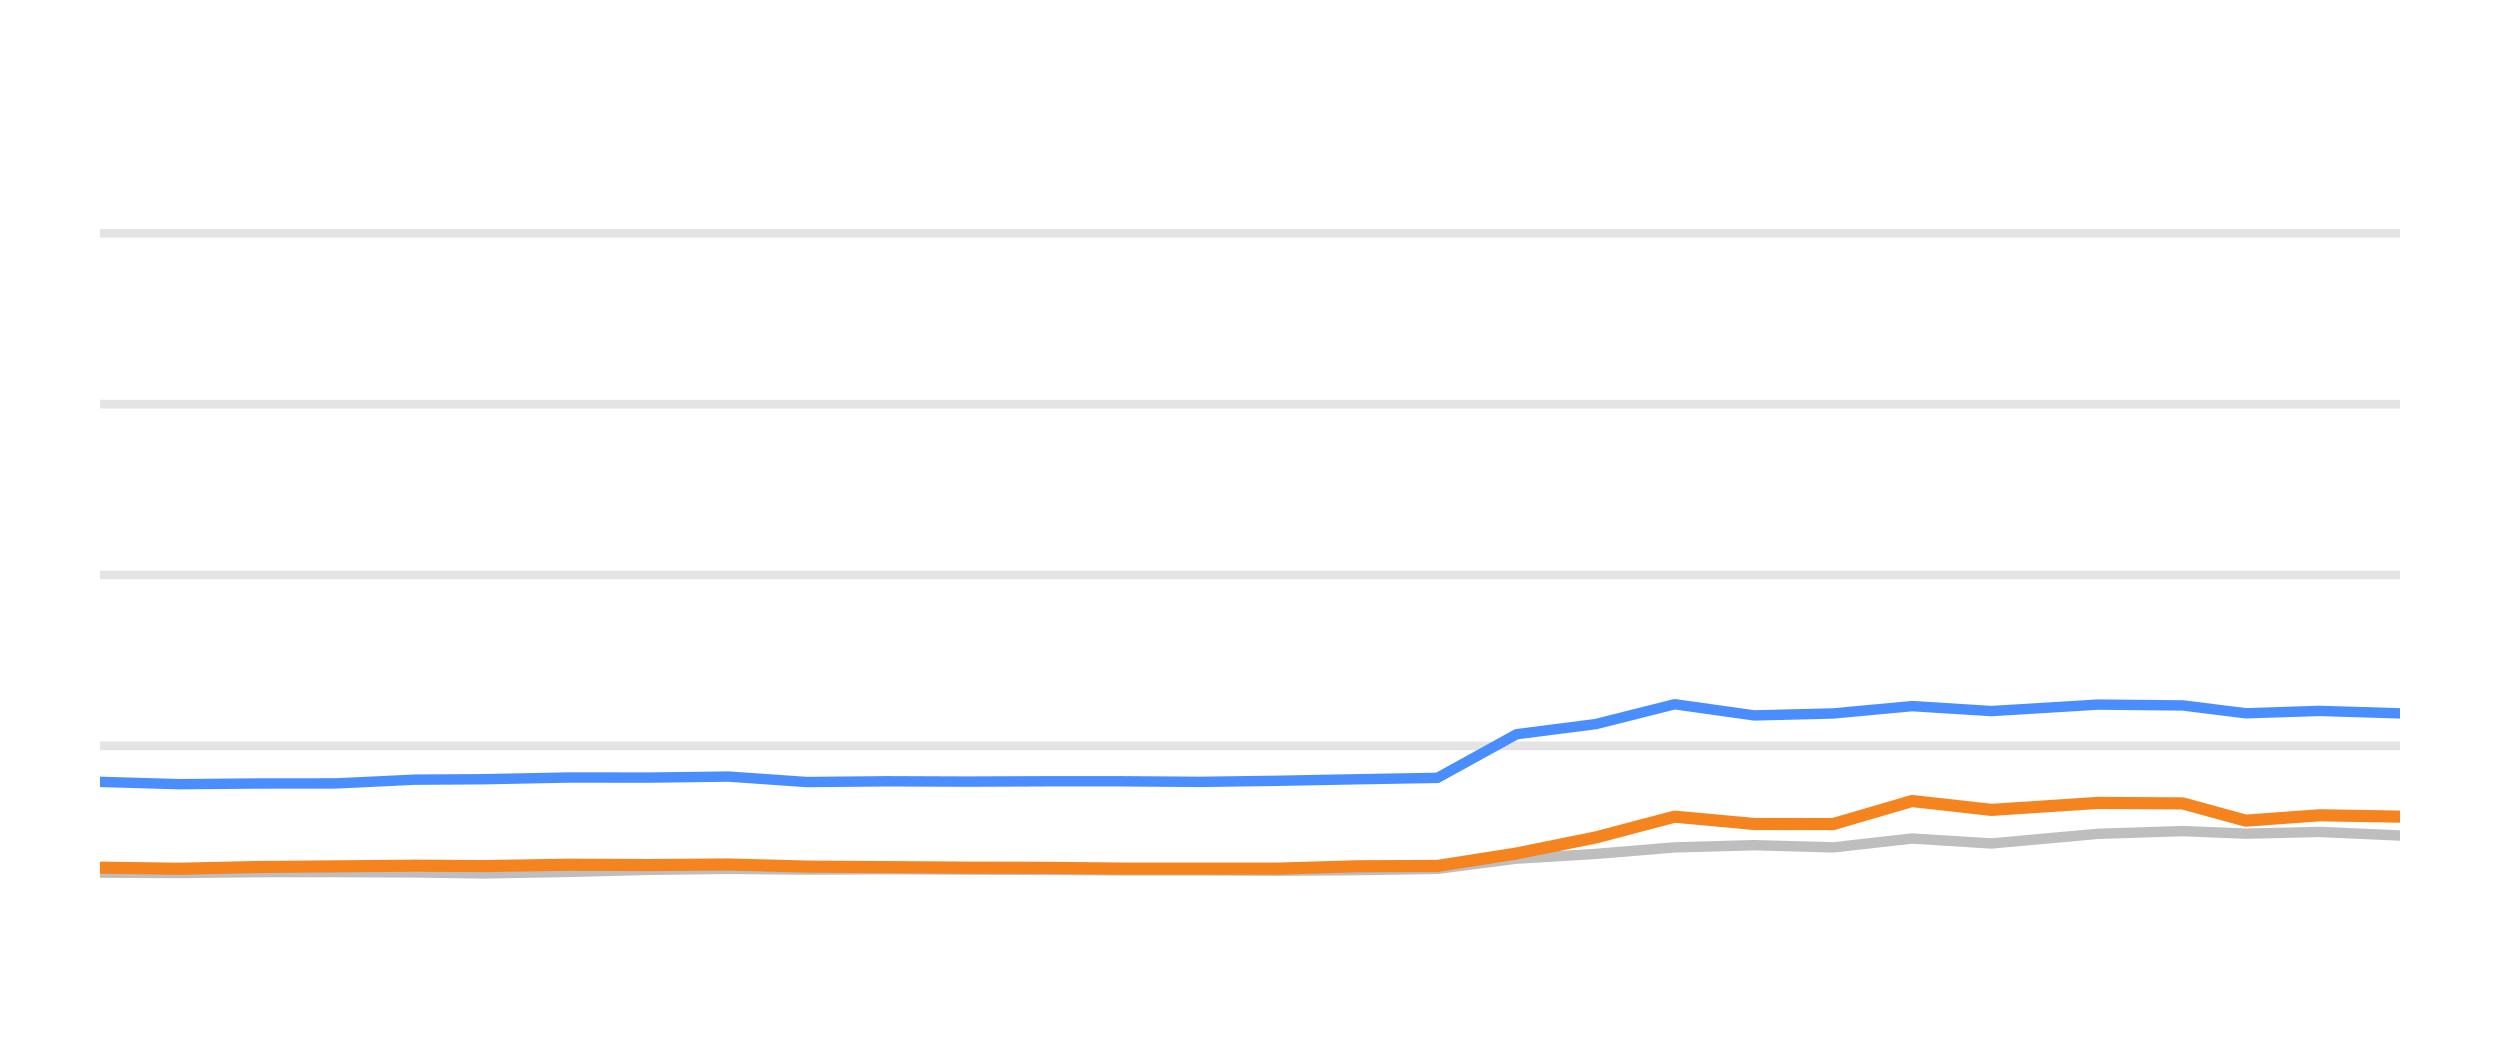
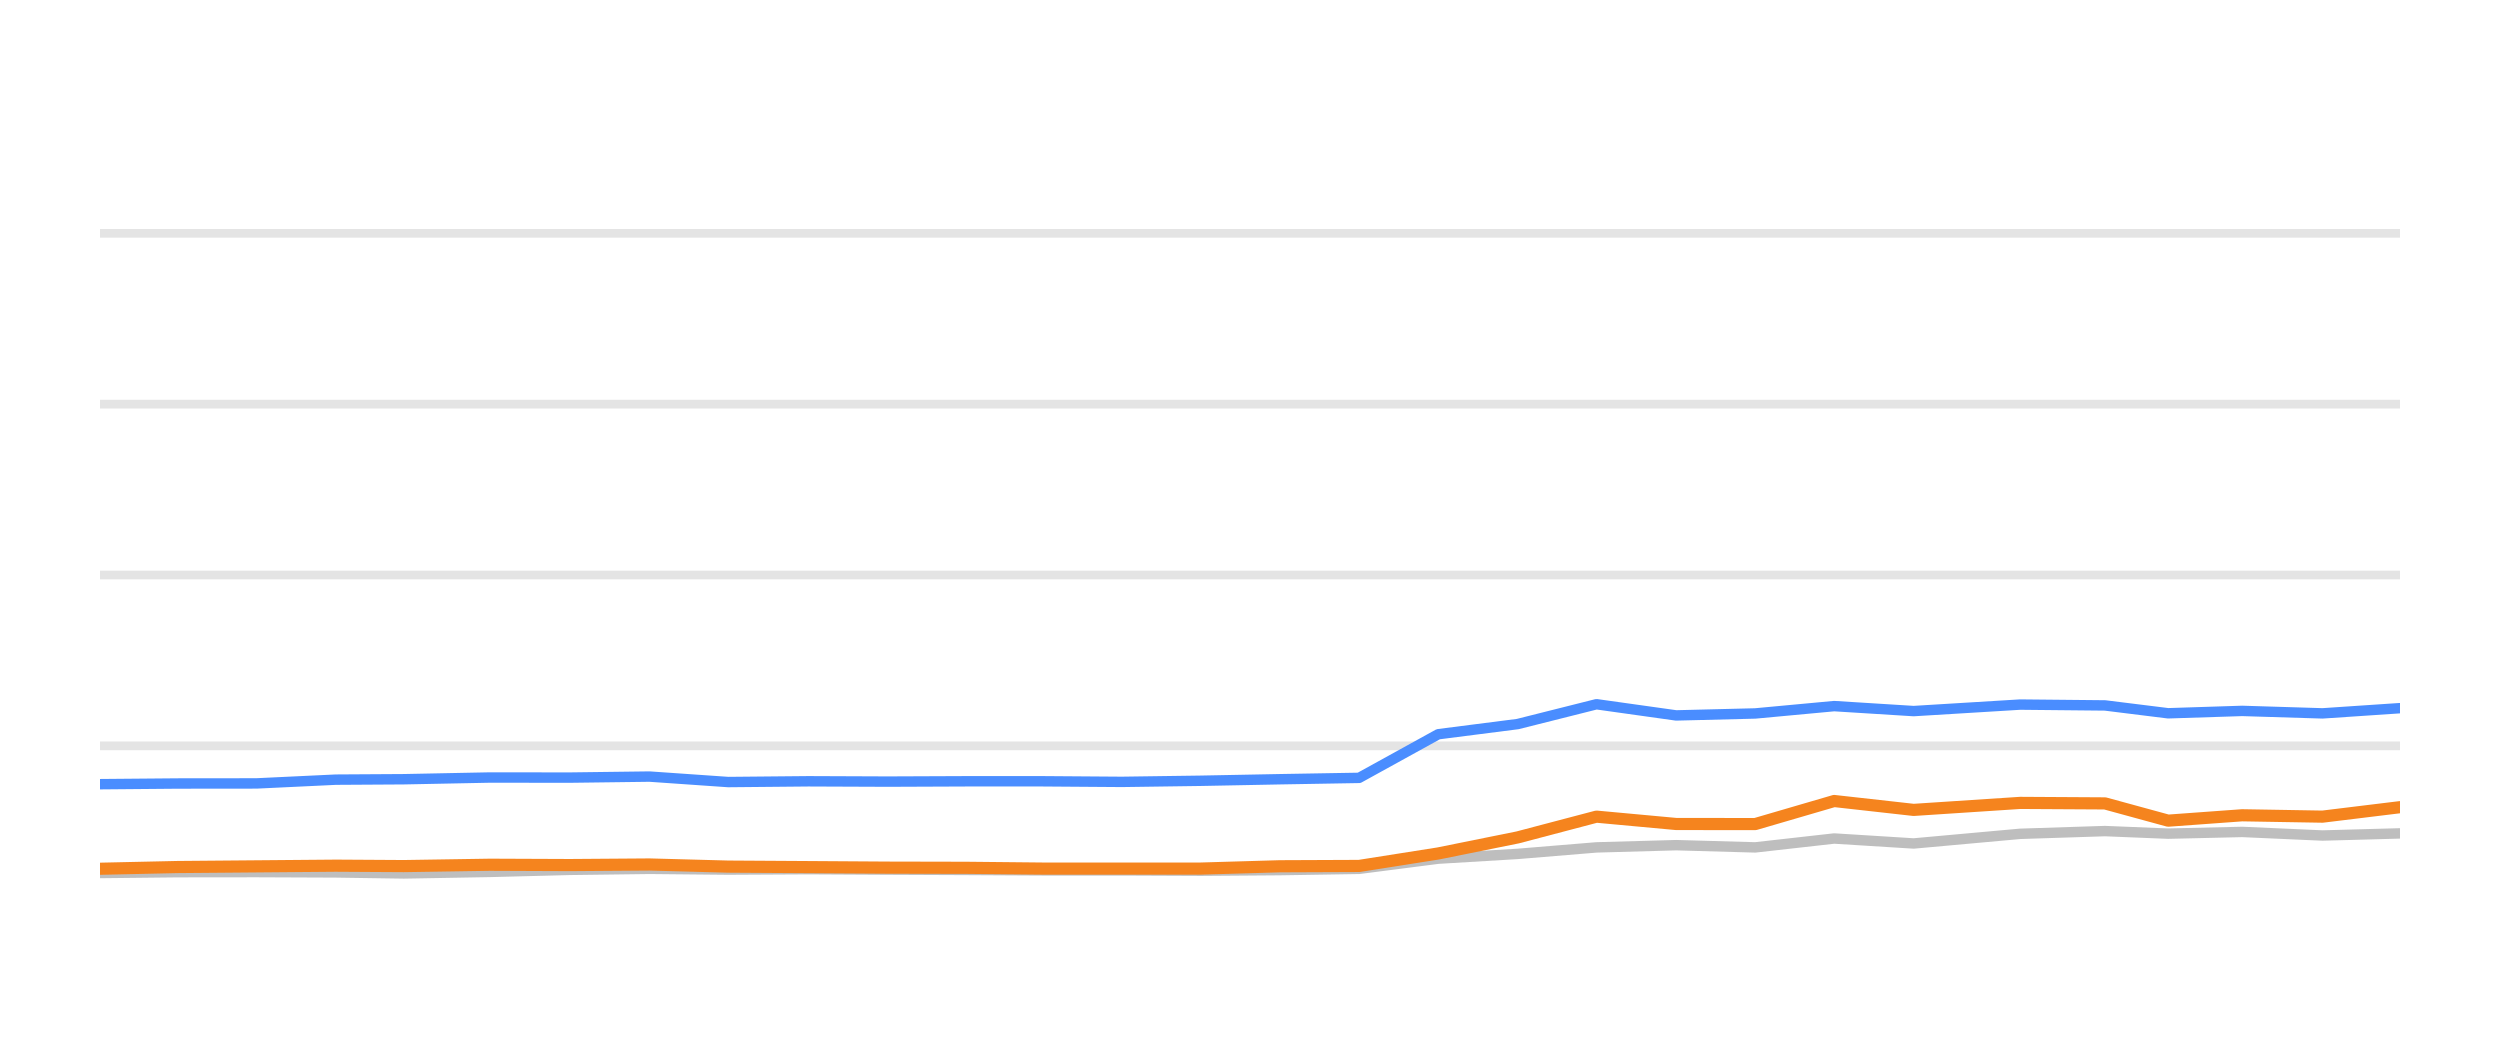
<svg xmlns="http://www.w3.org/2000/svg" width="144pt" height="60pt" viewBox="0 0 144 60" version="1.1">
  <defs>
    <style type="text/css">*{stroke-linejoin: round; stroke-linecap: butt}</style>
  </defs>
  <g id="figure_1">
    <g id="patch_1">
      <path d="M 0 60  L 144 60  L 144 0  L 0 0  L 0 60  z " style="fill: none; opacity: 0" />
    </g>
    <g id="axes_1">
      <g id="patch_2">
        <path d="M 5.76 52.8  L 138.24 52.8  L 138.24 3.6  L 5.76 3.6  L 5.76 52.8  z " style="fill: none" />
      </g>
      <g id="matplotlib.axis_1" />
      <g id="matplotlib.axis_2" />
      <g id="line2d_1">
-         <path d="M 5.76 42.96  L 138.24 42.96  " clip-path="url(#p70e381ca6d)" style="fill: none; stroke: #b2b2b2; stroke-opacity: 0.35; stroke-width: 0.5; stroke-linecap: square" />
+         <path d="M 5.76 42.96  L 138.24 42.96  " clip-path="url(#p75992a1021)" style="fill: none; stroke: #b2b2b2; stroke-opacity: 0.35; stroke-width: 0.5; stroke-linecap: square" />
      </g>
      <g id="line2d_2">
-         <path d="M 5.76 33.12  L 138.24 33.12  " clip-path="url(#p70e381ca6d)" style="fill: none; stroke: #b2b2b2; stroke-opacity: 0.35; stroke-width: 0.5; stroke-linecap: square" />
+         <path d="M 5.76 33.12  L 138.24 33.12  " clip-path="url(#p75992a1021)" style="fill: none; stroke: #b2b2b2; stroke-opacity: 0.35; stroke-width: 0.5; stroke-linecap: square" />
      </g>
      <g id="line2d_3">
-         <path d="M 5.76 23.28  L 138.24 23.28  " clip-path="url(#p70e381ca6d)" style="fill: none; stroke: #b2b2b2; stroke-opacity: 0.35; stroke-width: 0.5; stroke-linecap: square" />
+         <path d="M 5.76 23.28  L 138.24 23.28  " clip-path="url(#p75992a1021)" style="fill: none; stroke: #b2b2b2; stroke-opacity: 0.35; stroke-width: 0.5; stroke-linecap: square" />
      </g>
      <g id="line2d_4">
-         <path d="M 5.76 13.44  L 138.24 13.44  " clip-path="url(#p70e381ca6d)" style="fill: none; stroke: #b2b2b2; stroke-opacity: 0.35; stroke-width: 0.5; stroke-linecap: square" />
+         <path d="M 5.76 13.44  L 138.24 13.44  " clip-path="url(#p75992a1021)" style="fill: none; stroke: #b2b2b2; stroke-opacity: 0.35; stroke-width: 0.5; stroke-linecap: square" />
      </g>
      <g id="line2d_5">
-         <path d="M 5.76 50.266  L 10.337 50.286  L 14.8 50.237  L 19.34 50.232  L 23.911 50.251  L 27.822 50.31  L 32.772 50.222  L 37.379 50.104  L 41.958 50.045  L 46.492 50.089  L 51.107 50.064  L 55.673 50.089  L 60.224 50.109  L 64.565 50.133  L 69.143 50.133  L 73.692 50.153  L 78.237 50.119  L 82.798 50.045  L 87.353 49.459  L 91.927 49.184  L 96.459 48.81  L 101.043 48.682  L 105.593 48.81  L 110.137 48.298  L 114.71 48.584  L 120.841 48.028  L 125.721 47.87  L 129.356 48.018  L 133.615 47.919  L 138.24 48.126  " clip-path="url(#p70e381ca6d)" style="fill: none; stroke: #bebebe; stroke-width: 0.6; stroke-linecap: round" />
+         <path d="M 5.76 50.286  L 10.226 50.237  L 14.771 50.232  L 19.346 50.251  L 23.26 50.31  L 28.215 50.222  L 32.825 50.104  L 37.409 50.045  L 41.947 50.089  L 46.566 50.064  L 51.136 50.089  L 55.692 50.109  L 60.036 50.133  L 64.618 50.133  L 69.171 50.153  L 73.72 50.119  L 78.286 50.045  L 82.844 49.459  L 87.422 49.184  L 91.958 48.81  L 96.546 48.682  L 101.1 48.81  L 105.648 48.298  L 110.226 48.584  L 116.362 48.028  L 121.247 47.87  L 124.885 48.018  L 129.148 47.919  L 133.777 48.126  L 138.24 48.003  " clip-path="url(#p75992a1021)" style="fill: none; stroke: #bebebe; stroke-width: 0.6; stroke-linecap: round" />
      </g>
      <g id="line2d_6">
-         <path d="M 5.76 45.036  L 10.337 45.169  L 14.8 45.13  L 19.34 45.125  L 23.911 44.908  L 27.822 44.884  L 32.772 44.785  L 37.379 44.79  L 41.958 44.731  L 46.492 45.046  L 51.107 45.002  L 55.673 45.021  L 60.224 45.002  L 64.565 45.002  L 69.143 45.036  L 73.692 44.972  L 78.237 44.884  L 82.798 44.805  L 87.353 42.291  L 91.927 41.705  L 96.459 40.564  L 101.043 41.208  L 105.593 41.095  L 110.137 40.672  L 114.71 40.958  L 120.841 40.584  L 125.721 40.633  L 129.356 41.085  L 133.615 40.948  L 138.24 41.09  " clip-path="url(#p70e381ca6d)" style="fill: none; stroke: #4a8dff; stroke-width: 0.6; stroke-linecap: round" />
+         <path d="M 5.76 45.169  L 10.226 45.13  L 14.771 45.125  L 19.346 44.908  L 23.26 44.884  L 28.215 44.785  L 32.825 44.79  L 37.409 44.731  L 41.947 45.046  L 46.566 45.002  L 51.136 45.021  L 55.692 45.002  L 60.036 45.002  L 64.618 45.036  L 69.171 44.972  L 73.72 44.884  L 78.286 44.805  L 82.844 42.291  L 87.422 41.705  L 91.958 40.564  L 96.546 41.208  L 101.1 41.095  L 105.648 40.672  L 110.226 40.958  L 116.362 40.584  L 121.247 40.633  L 124.885 41.085  L 129.148 40.948  L 133.777 41.09  L 138.24 40.79  " clip-path="url(#p75992a1021)" style="fill: none; stroke: #4a8dff; stroke-width: 0.6; stroke-linecap: round" />
      </g>
      <g id="line2d_7">
-         <path d="M 5.76 49.976  L 10.337 50.04  L 14.8 49.941  L 19.34 49.902  L 23.911 49.863  L 27.822 49.887  L 32.772 49.809  L 37.379 49.828  L 41.958 49.794  L 46.492 49.917  L 51.107 49.946  L 55.673 49.976  L 60.224 49.986  L 64.565 50.03  L 69.143 50.03  L 73.692 50.03  L 78.237 49.897  L 82.798 49.878  L 87.353 49.159  L 91.927 48.234  L 96.459 47.039  L 101.043 47.462  L 105.593 47.467  L 110.137 46.138  L 114.71 46.65  L 120.841 46.247  L 125.721 46.276  L 129.356 47.27  L 133.615 46.96  L 138.24 47.039  " clip-path="url(#p70e381ca6d)" style="fill: none; stroke: #f5841e; stroke-width: 0.7; stroke-linecap: round" />
+         <path d="M 5.76 50.04  L 10.226 49.941  L 14.771 49.902  L 19.346 49.863  L 23.26 49.887  L 28.215 49.809  L 32.825 49.828  L 37.409 49.794  L 41.947 49.917  L 46.566 49.946  L 51.136 49.976  L 55.692 49.986  L 60.036 50.03  L 64.618 50.03  L 69.171 50.03  L 73.72 49.897  L 78.286 49.878  L 82.844 49.159  L 87.422 48.234  L 91.958 47.039  L 96.546 47.462  L 101.1 47.467  L 105.648 46.138  L 110.226 46.65  L 116.362 46.247  L 121.247 46.276  L 124.885 47.27  L 129.148 46.96  L 133.777 47.039  L 138.24 46.493  " clip-path="url(#p75992a1021)" style="fill: none; stroke: #f5841e; stroke-width: 0.7; stroke-linecap: round" />
      </g>
    </g>
  </g>
  <defs>
-     <clipPath id="p70e381ca6d">
+     <clipPath id="p75992a1021">
      <rect x="5.76" y="3.6" width="132.48" height="49.2" />
    </clipPath>
  </defs>
</svg>
